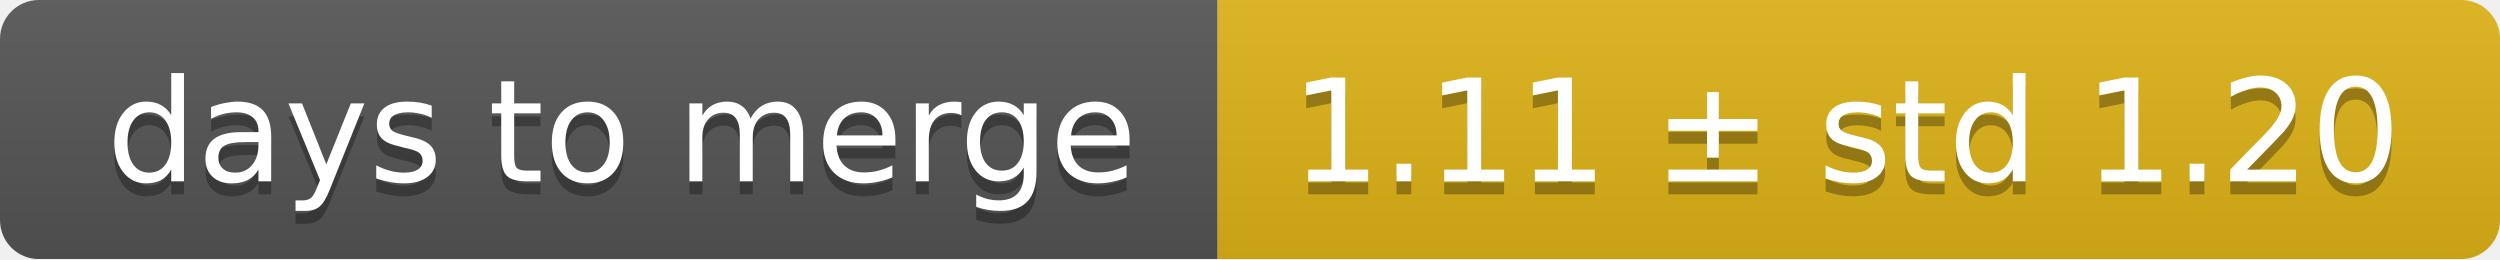
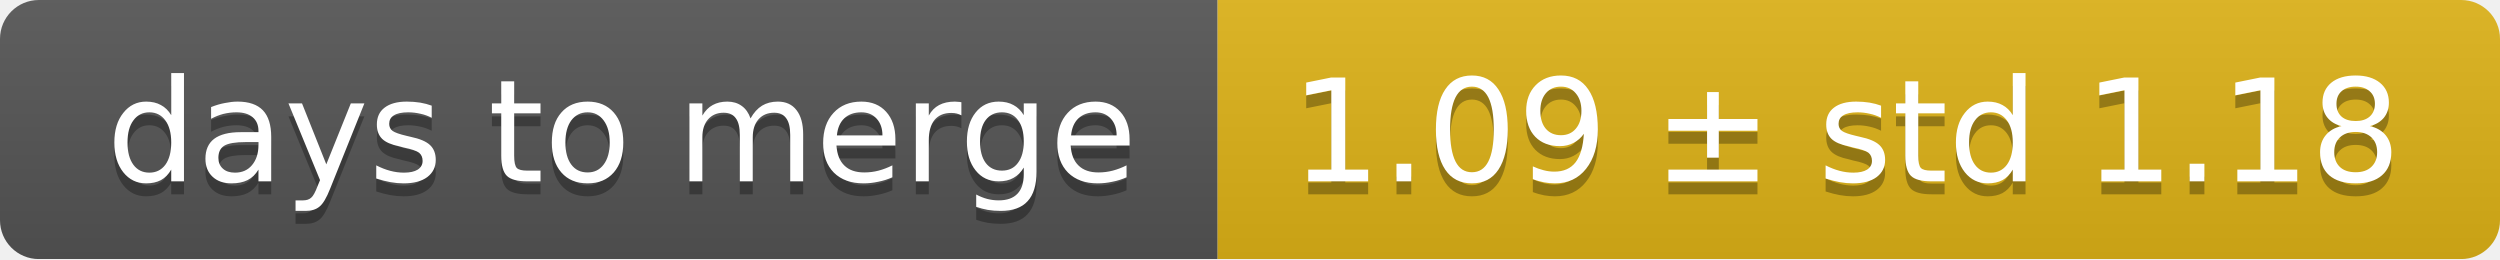
<svg xmlns="http://www.w3.org/2000/svg" width="193" height="20">
  <linearGradient id="smooth" x2="0" y2="100%">
    <stop offset="0" stop-color="#bbb" stop-opacity=".1" />
    <stop offset="1" stop-opacity=".1" />
  </linearGradient>
  <mask id="round">
    <rect width="193" height="20" rx="3" fill="#fff" />
  </mask>
  <g mask="url(#round)">
    <rect width="94" height="20" fill="#555" />
    <rect x="94" width="99" height="20" fill="#dfb317" />
    <rect width="193" height="20" fill="url(#smooth)" />
  </g>
  <g fill="#fff" text-anchor="middle" font-family="DejaVu Sans,Verdana,Geneva,sans-serif" font-size="11">
    <text x="48" y="15" fill="#010101" fill-opacity=".3">days to merge</text>
    <text x="48" y="14">days to merge</text>
-     <text x="142.5" y="15" fill="#010101" fill-opacity=".3">1.11 ± std 1.20</text>
-     <text x="142.5" y="14">1.11 ± std 1.20</text>
+     <text x="142.5" y="15" fill="#010101" fill-opacity=".3">1.09 ± std 1.18</text>
+     <text x="142.5" y="14">1.09 ± std 1.18</text>
  </g>
</svg>
